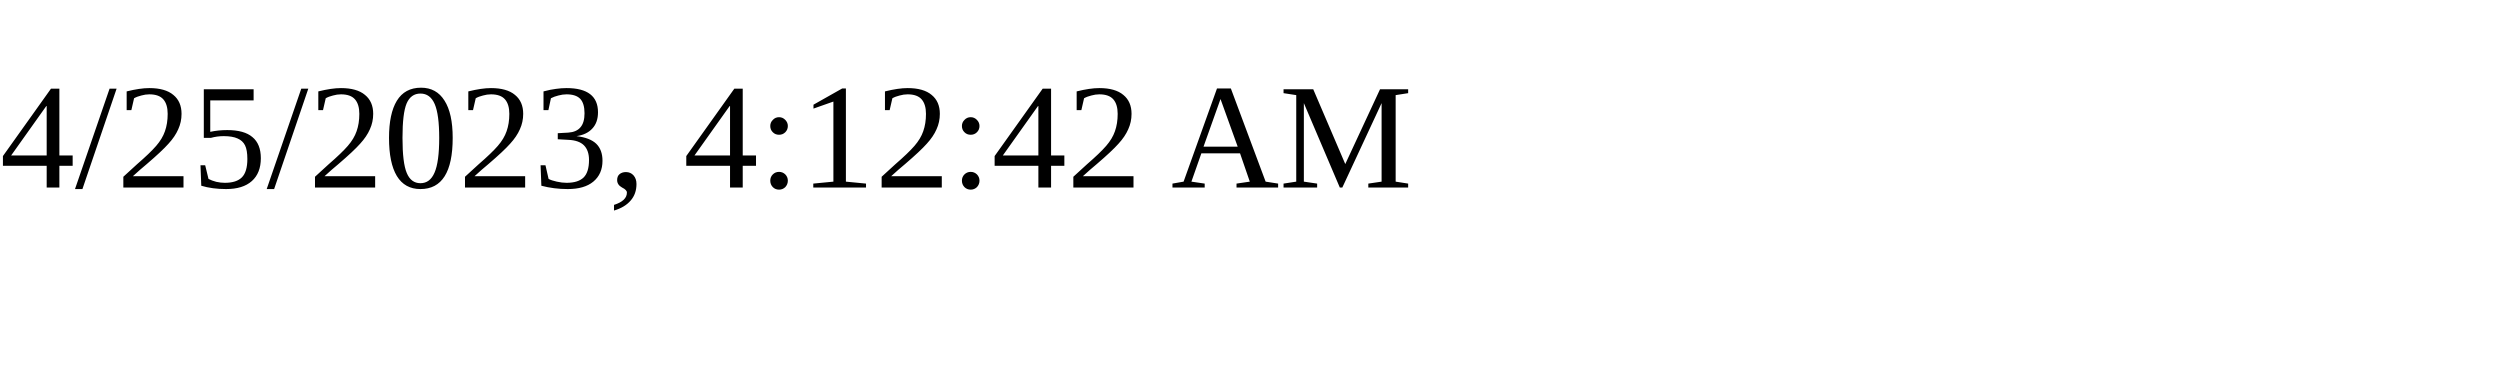
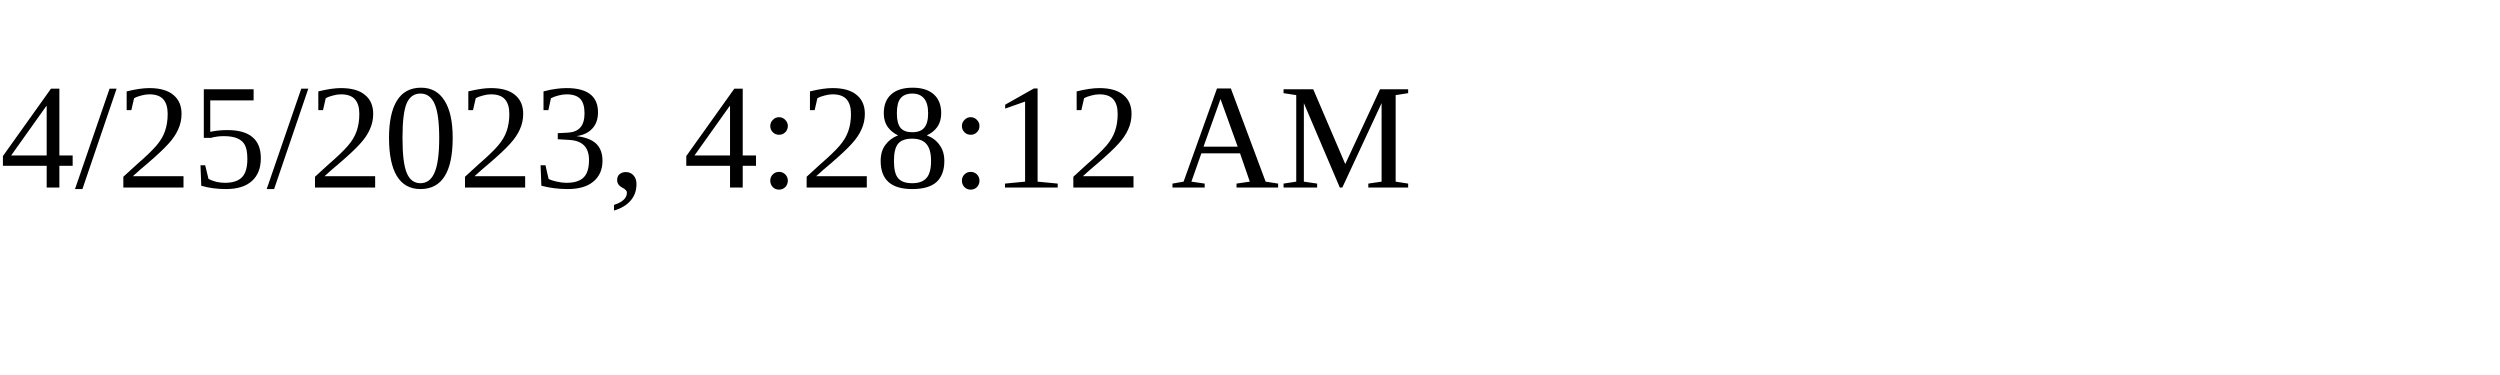
<svg xmlns="http://www.w3.org/2000/svg" height="30" width="200">
-   <text x="0" y="15">4/25/2023, 4:12:42 AM</text>
+   <text x="0" y="15">4/25/2023, 4:28:12 AM</text>
</svg>
